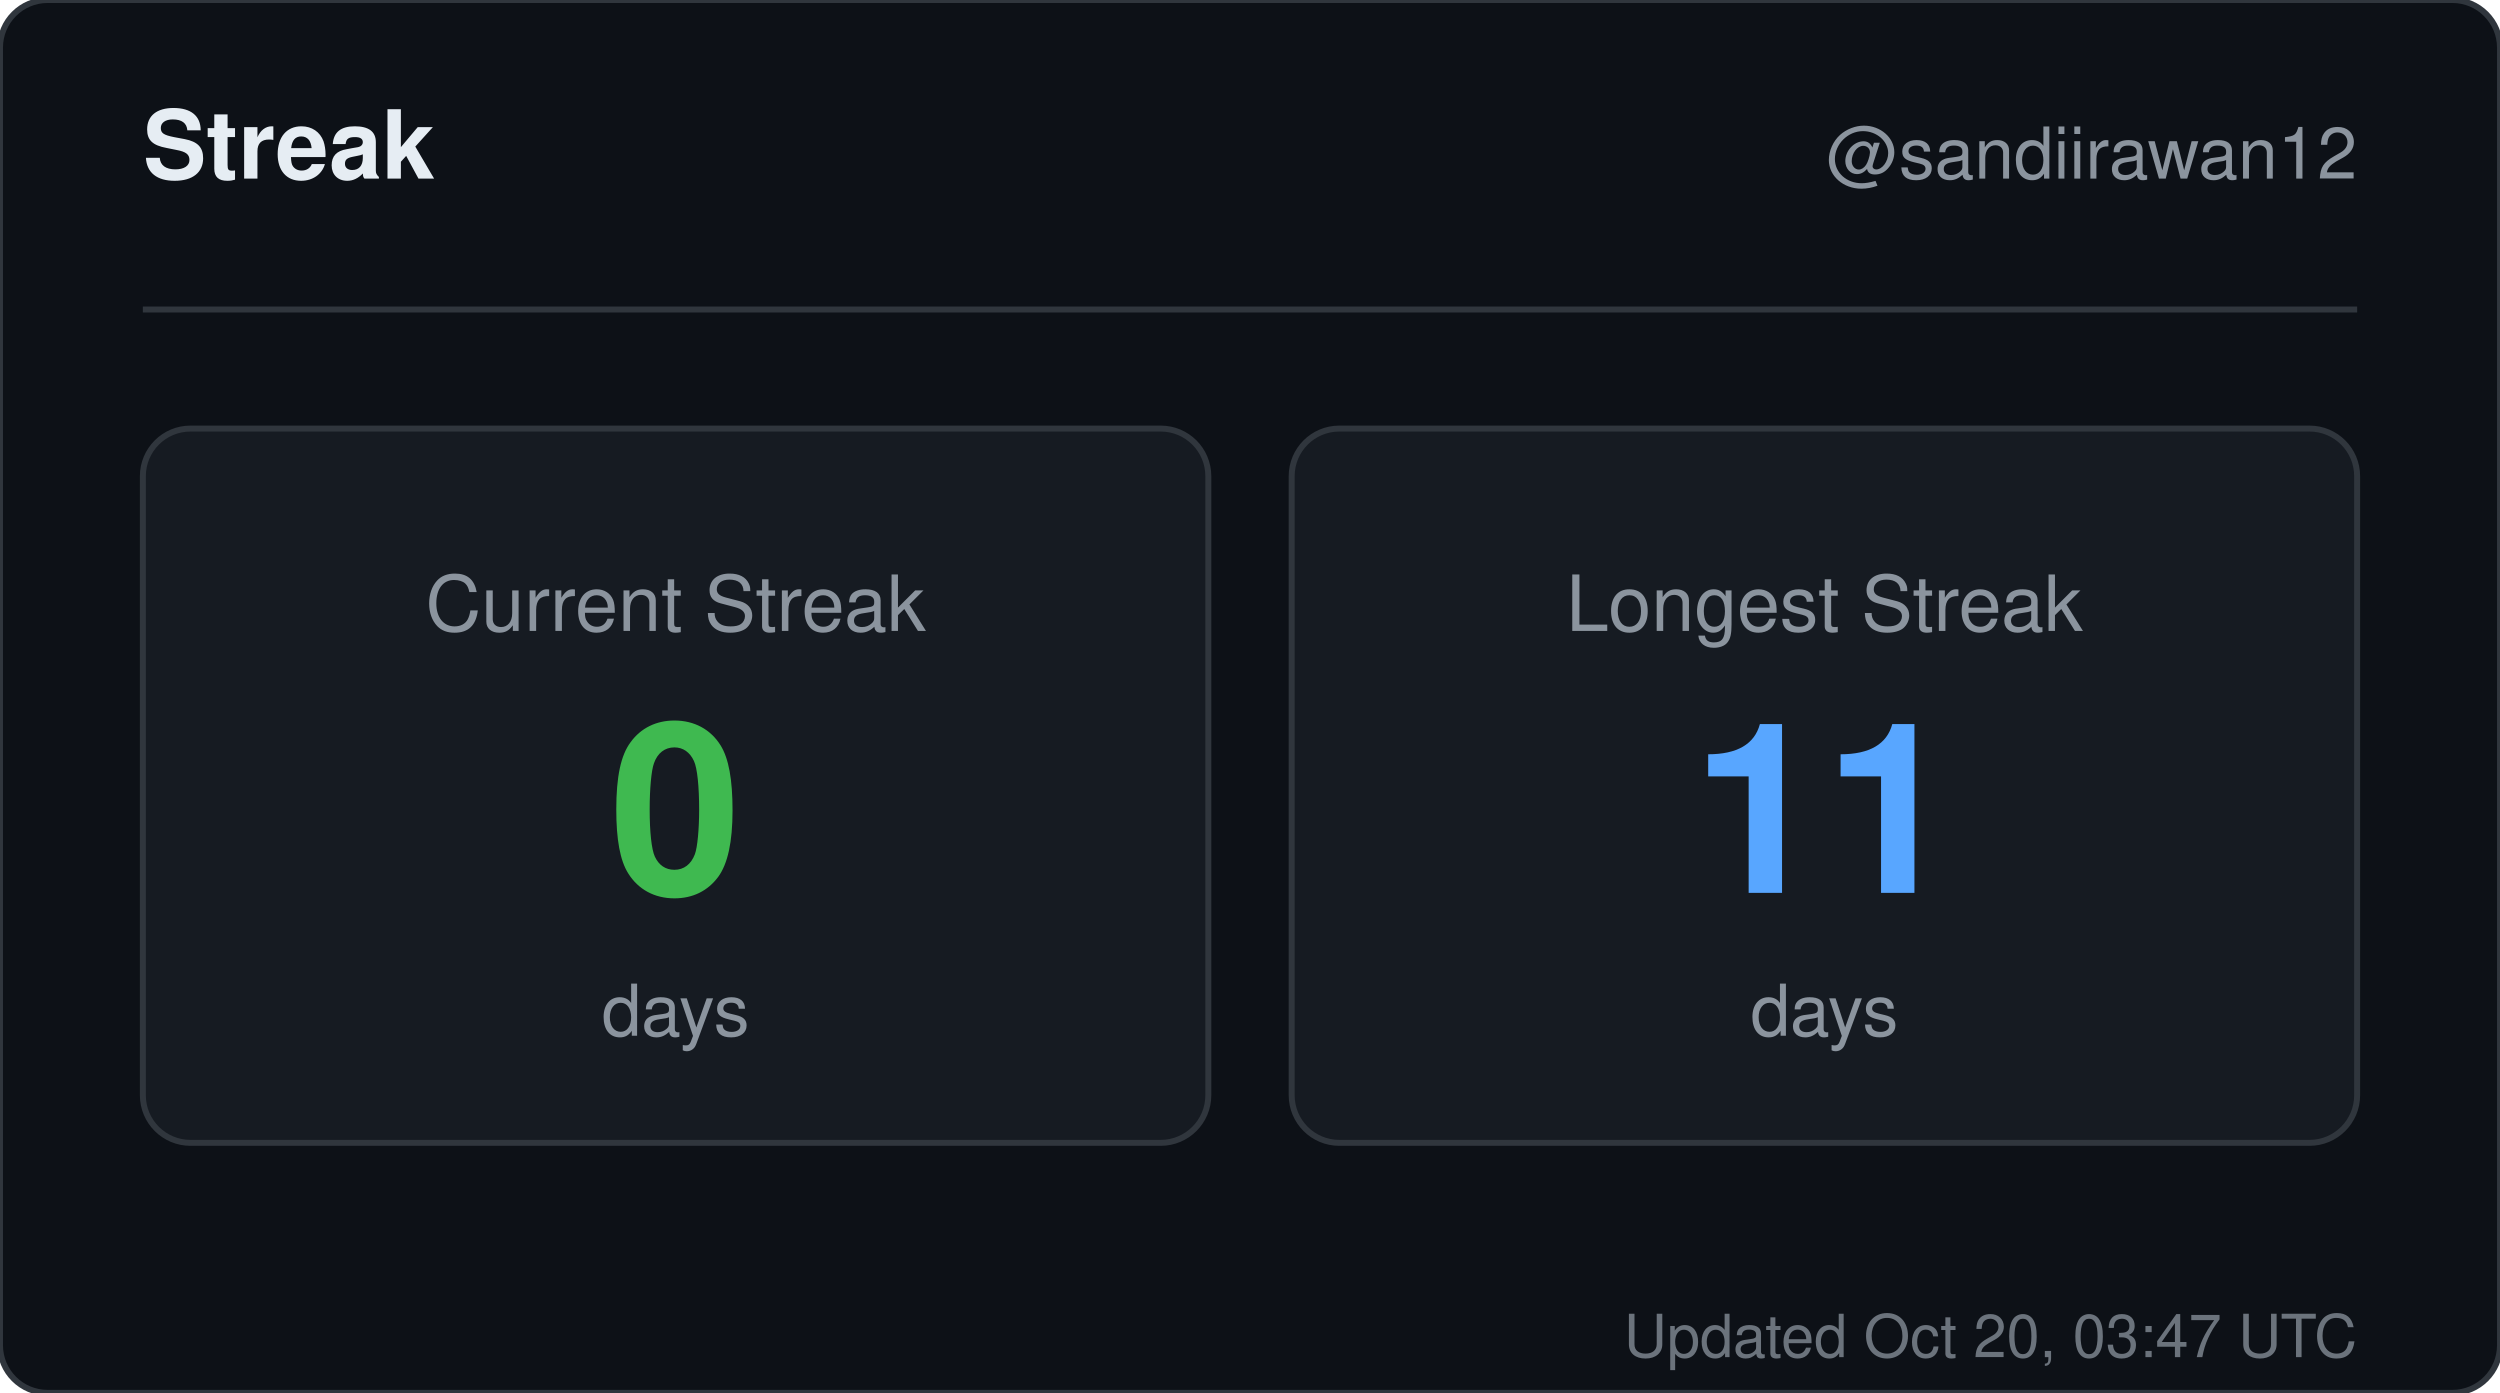
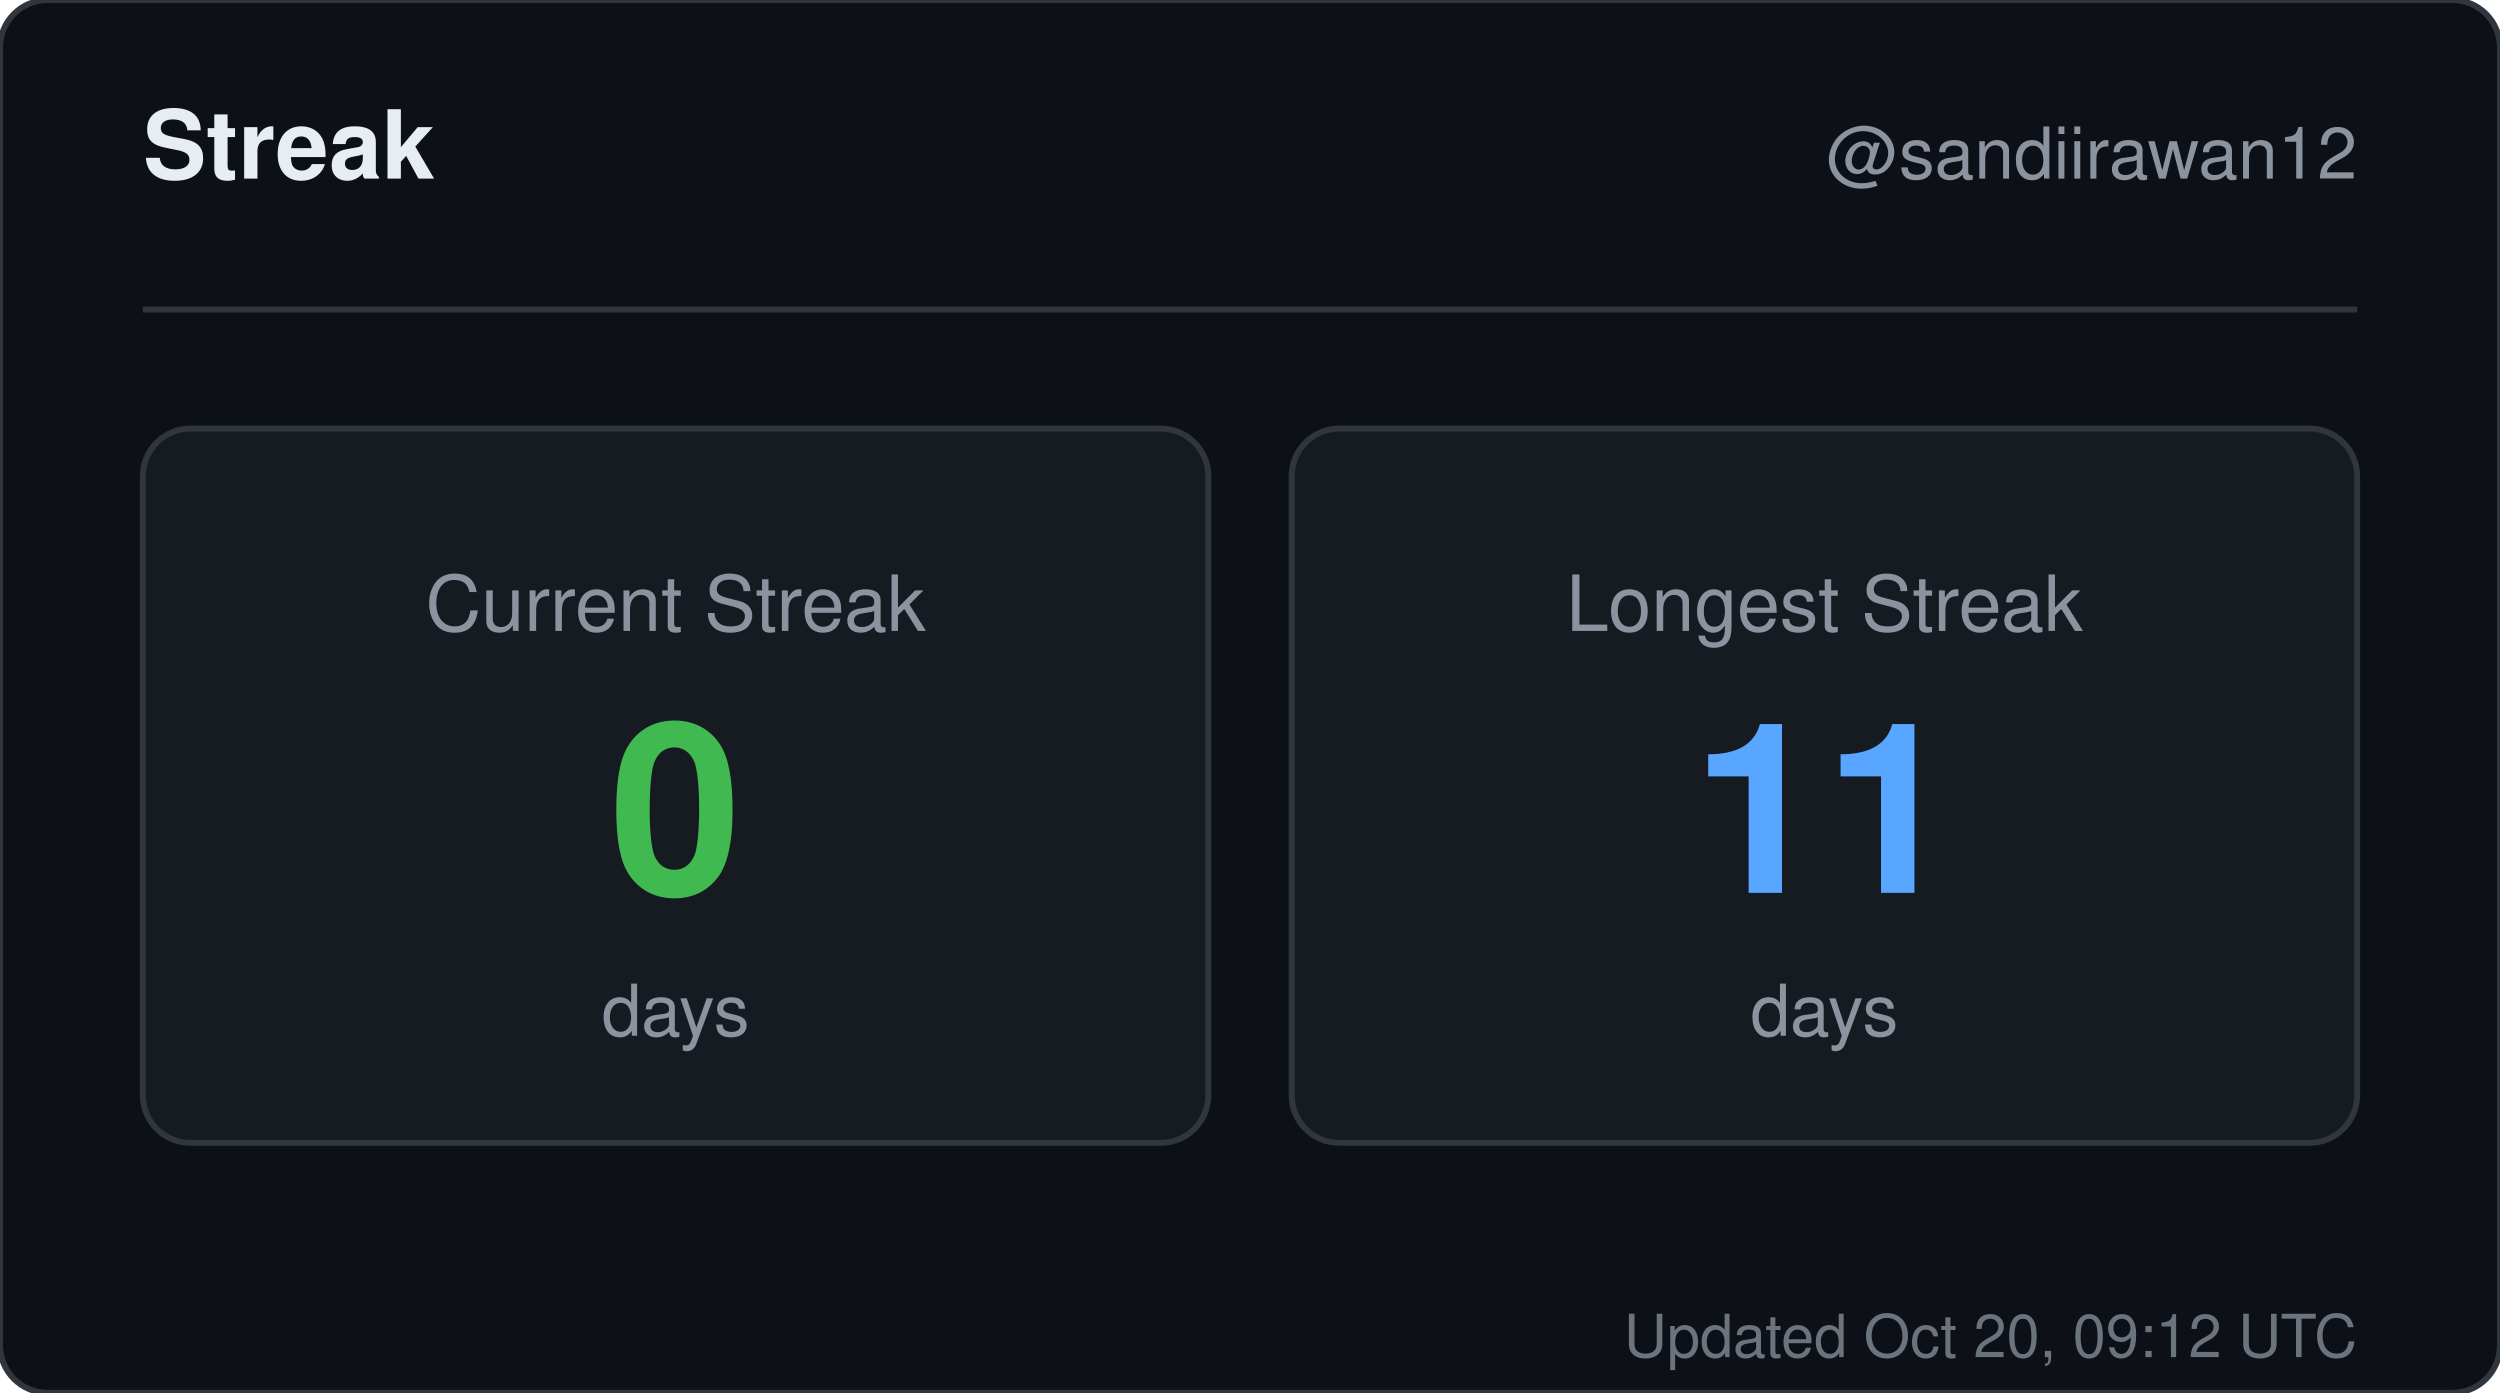
<svg xmlns="http://www.w3.org/2000/svg" width="420" height="234" viewBox="0 0 420 234" role="img" aria-label="Streak for sandiirawan12">
  <rect width="420" height="234" rx="8" fill="#0d1117" stroke="#30363d" />
  <g font-family="-apple-system, BlinkMacSystemFont, Segoe UI, Helvetica, Arial, sans-serif">
    <text x="24" y="30" fill="#e6edf3" font-size="16" font-weight="700">Streak</text>
    <text x="396" y="30" fill="#8b949e" font-size="12" text-anchor="end">@sandiirawan12</text>
    <line x1="24" y1="52" x2="396" y2="52" stroke="#30363d" />
    <rect x="24" y="72" width="179" height="120" rx="8" fill="#161b22" stroke="#30363d" />
    <text x="113.5" y="106" fill="#8b949e" font-size="13" text-anchor="middle">Current Streak</text>
    <text x="113.5" y="150" fill="#3fb950" font-size="40" font-weight="700" text-anchor="middle">0</text>
    <text x="113.5" y="174" fill="#8b949e" font-size="12" text-anchor="middle">days</text>
    <rect x="217" y="72" width="179" height="120" rx="8" fill="#161b22" stroke="#30363d" />
    <text x="306.5" y="106" fill="#8b949e" font-size="13" text-anchor="middle">Longest Streak</text>
    <text x="306.5" y="150" fill="#58a6ff" font-size="40" font-weight="700" text-anchor="middle">11</text>
    <text x="306.5" y="174" fill="#8b949e" font-size="12" text-anchor="middle">days</text>
-     <text x="396" y="228" fill="#8b949e" font-size="10" text-anchor="end" opacity="0.75">Updated Oct 20, 03:47 UTC</text>
+     <text x="396" y="228" fill="#8b949e" font-size="10" text-anchor="end" opacity="0.75">Updated Oct 20, 09:12 UTC</text>
  </g>
</svg>
